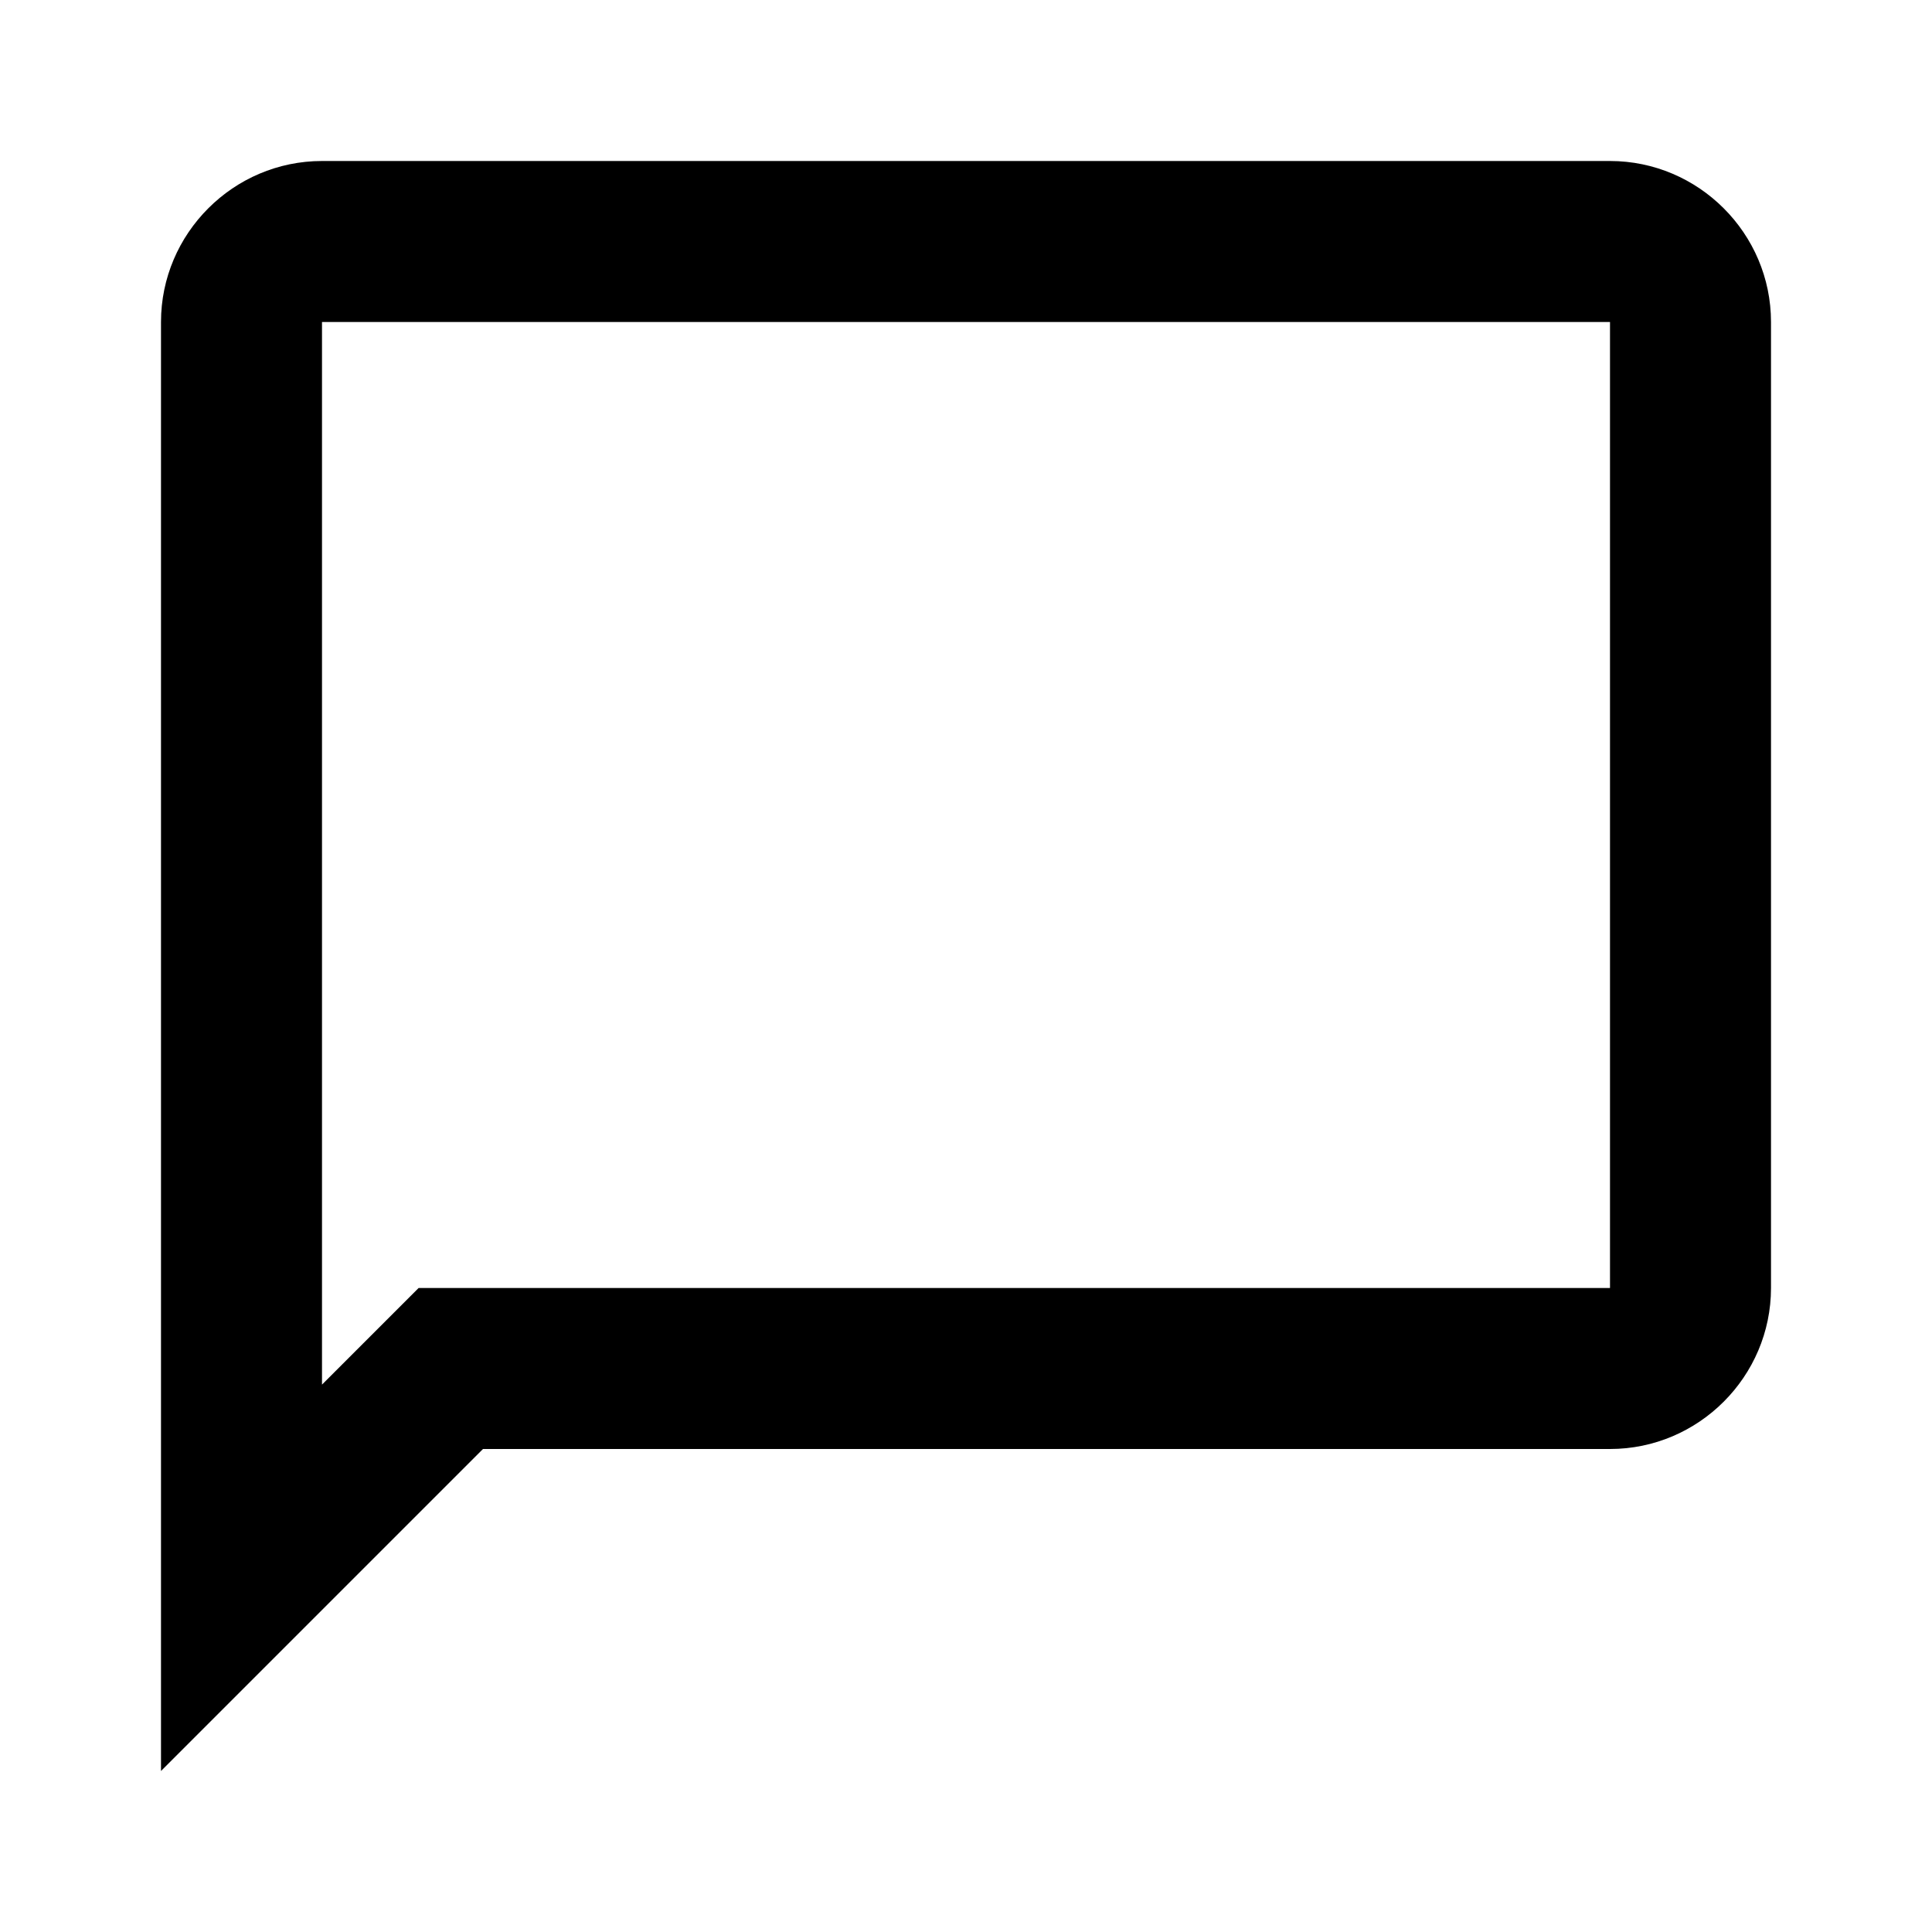
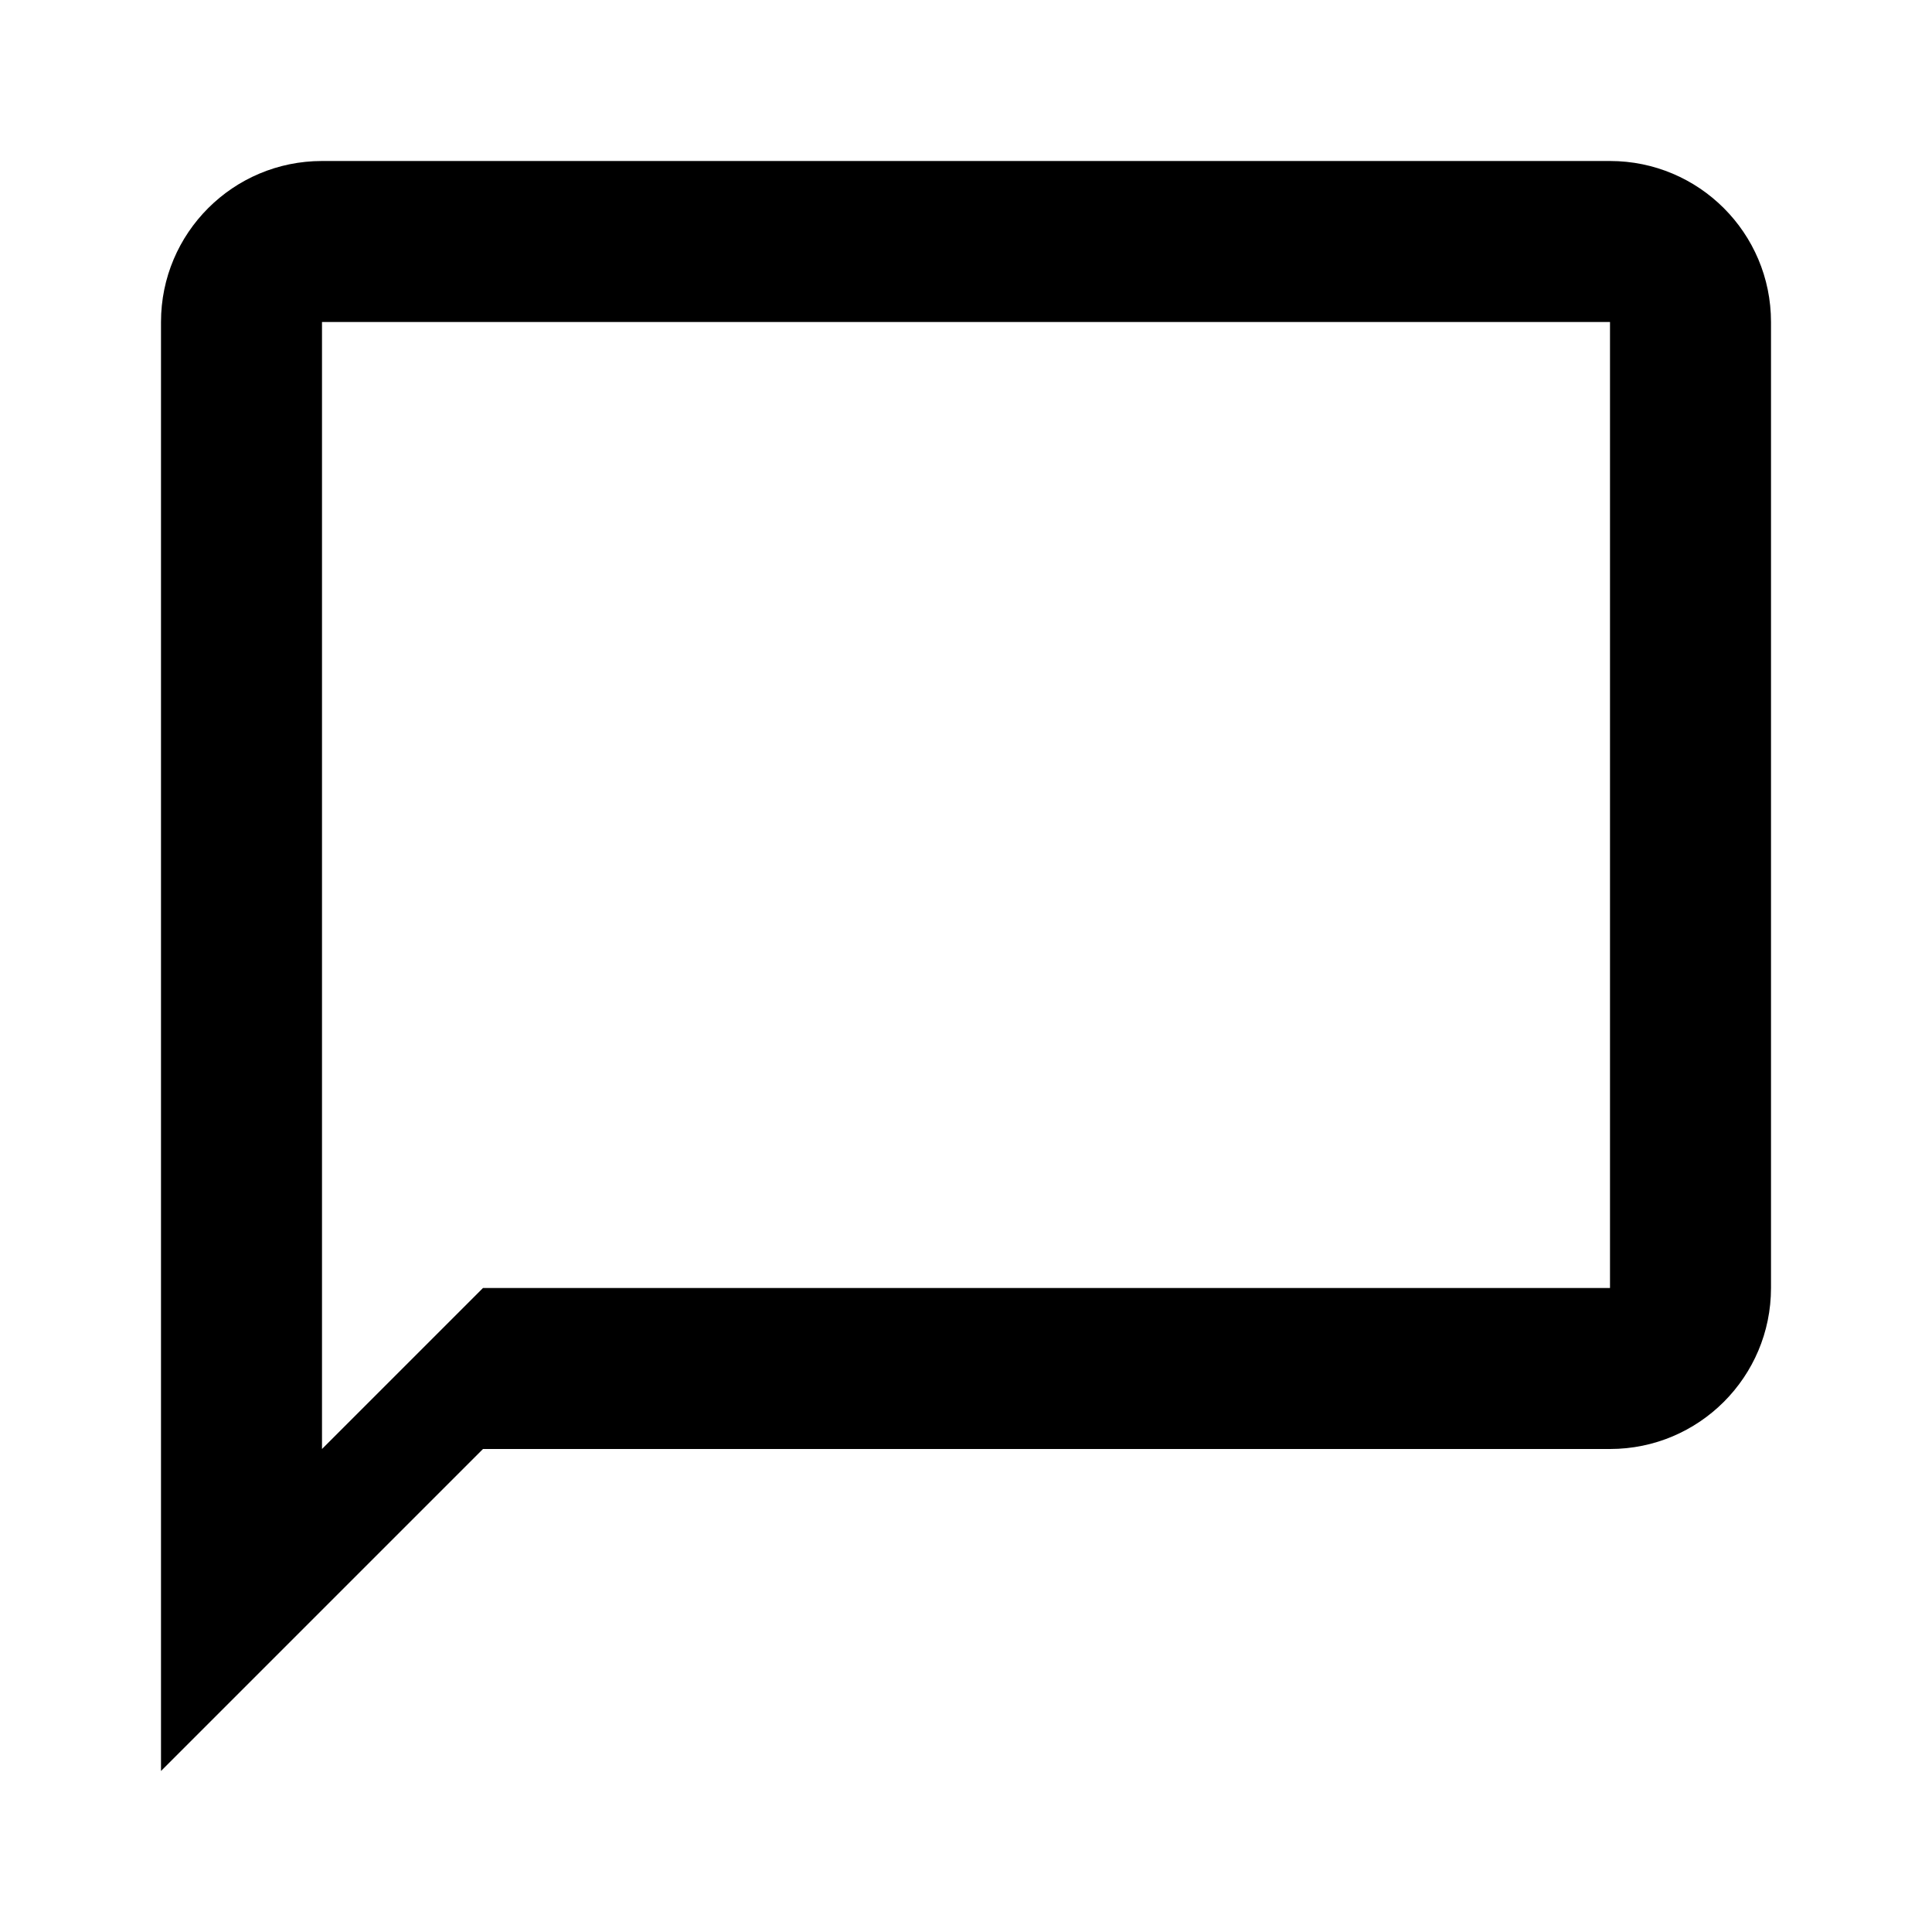
<svg xmlns="http://www.w3.org/2000/svg" viewBox="0 0 24 24">
-   <path d="M20 2H4c-1.1 0-2 .9-2 2v18l4-4h14c1.1 0 2-.9 2-2V4c0-1.1-.9-2-2-2m0 14H5.2L4 17.2V4h16v12z" />
+   <path d="M20 2H4a2 2 0 00-2 2v18l4-4h14a2 2 0 002-2V4a2 2 0 00-2-2m0 14H6l-2 2V4h16" />
</svg>
